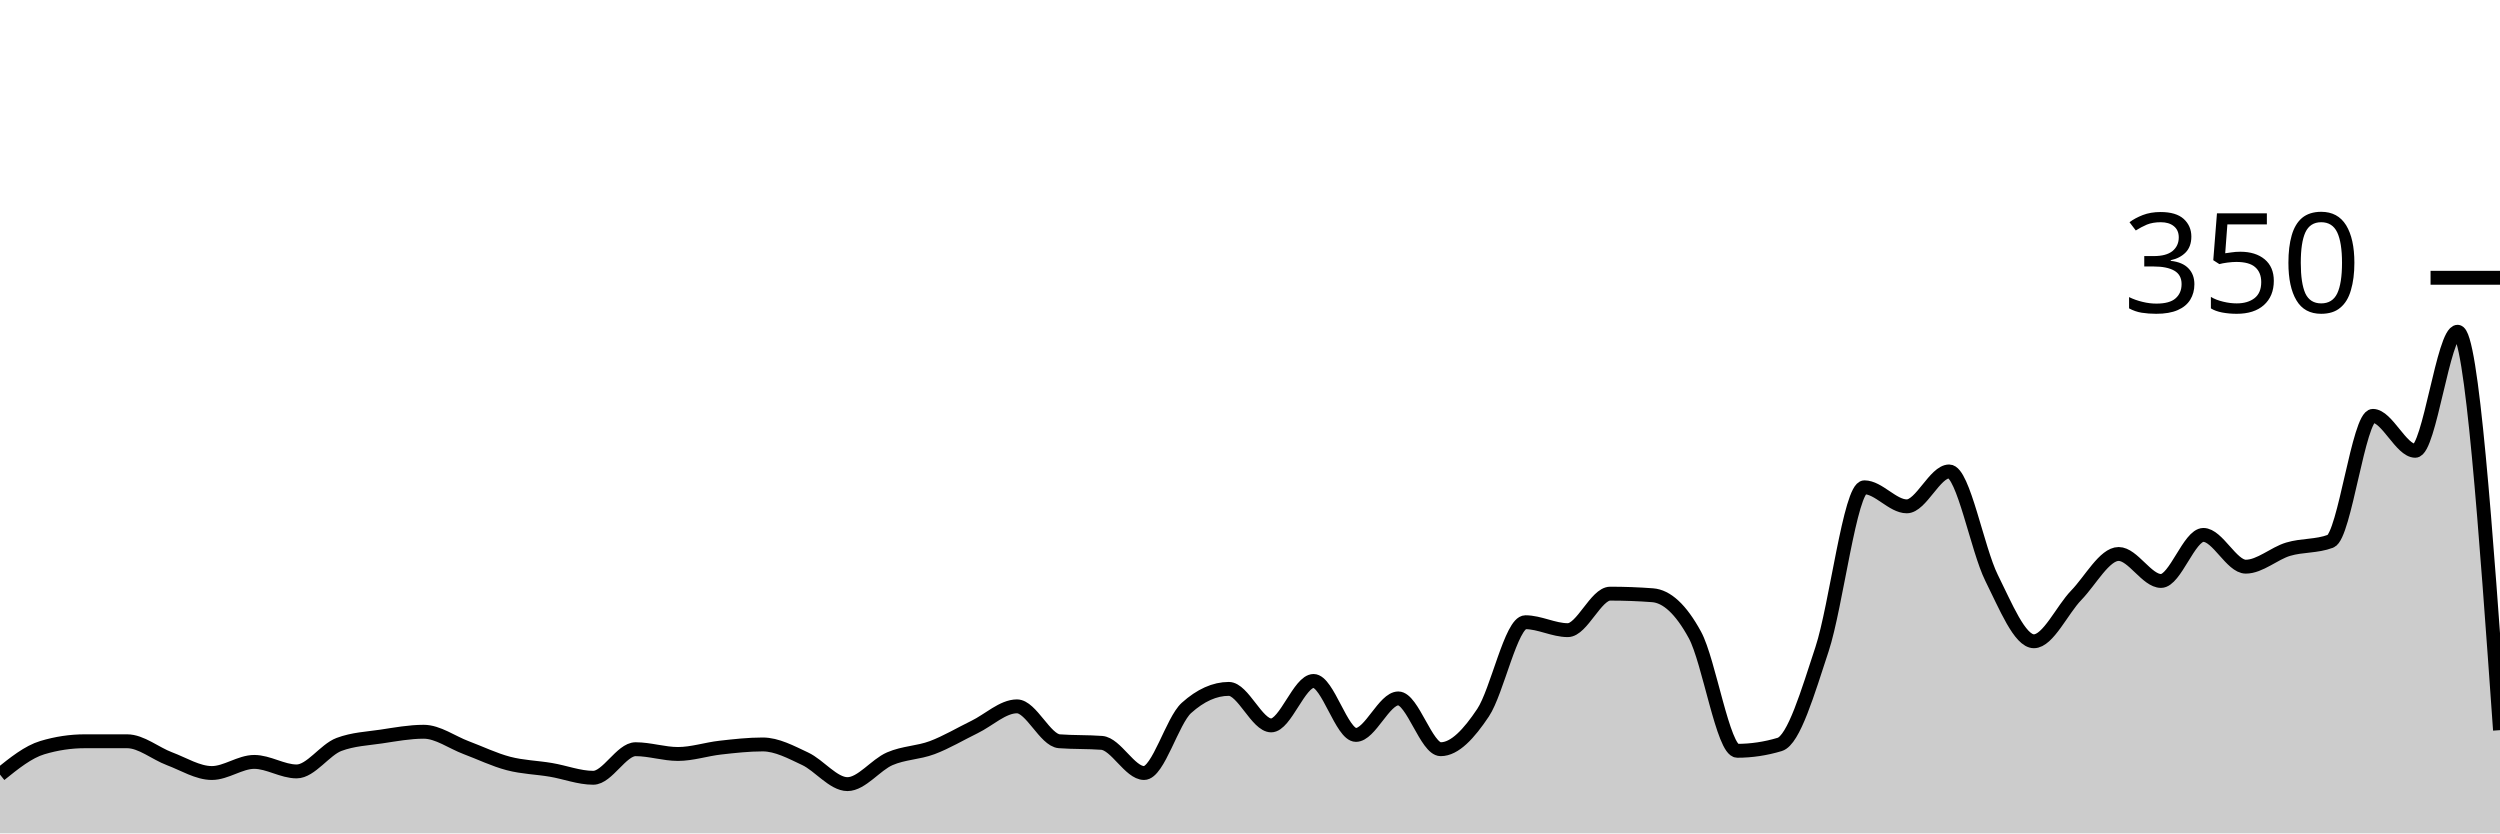
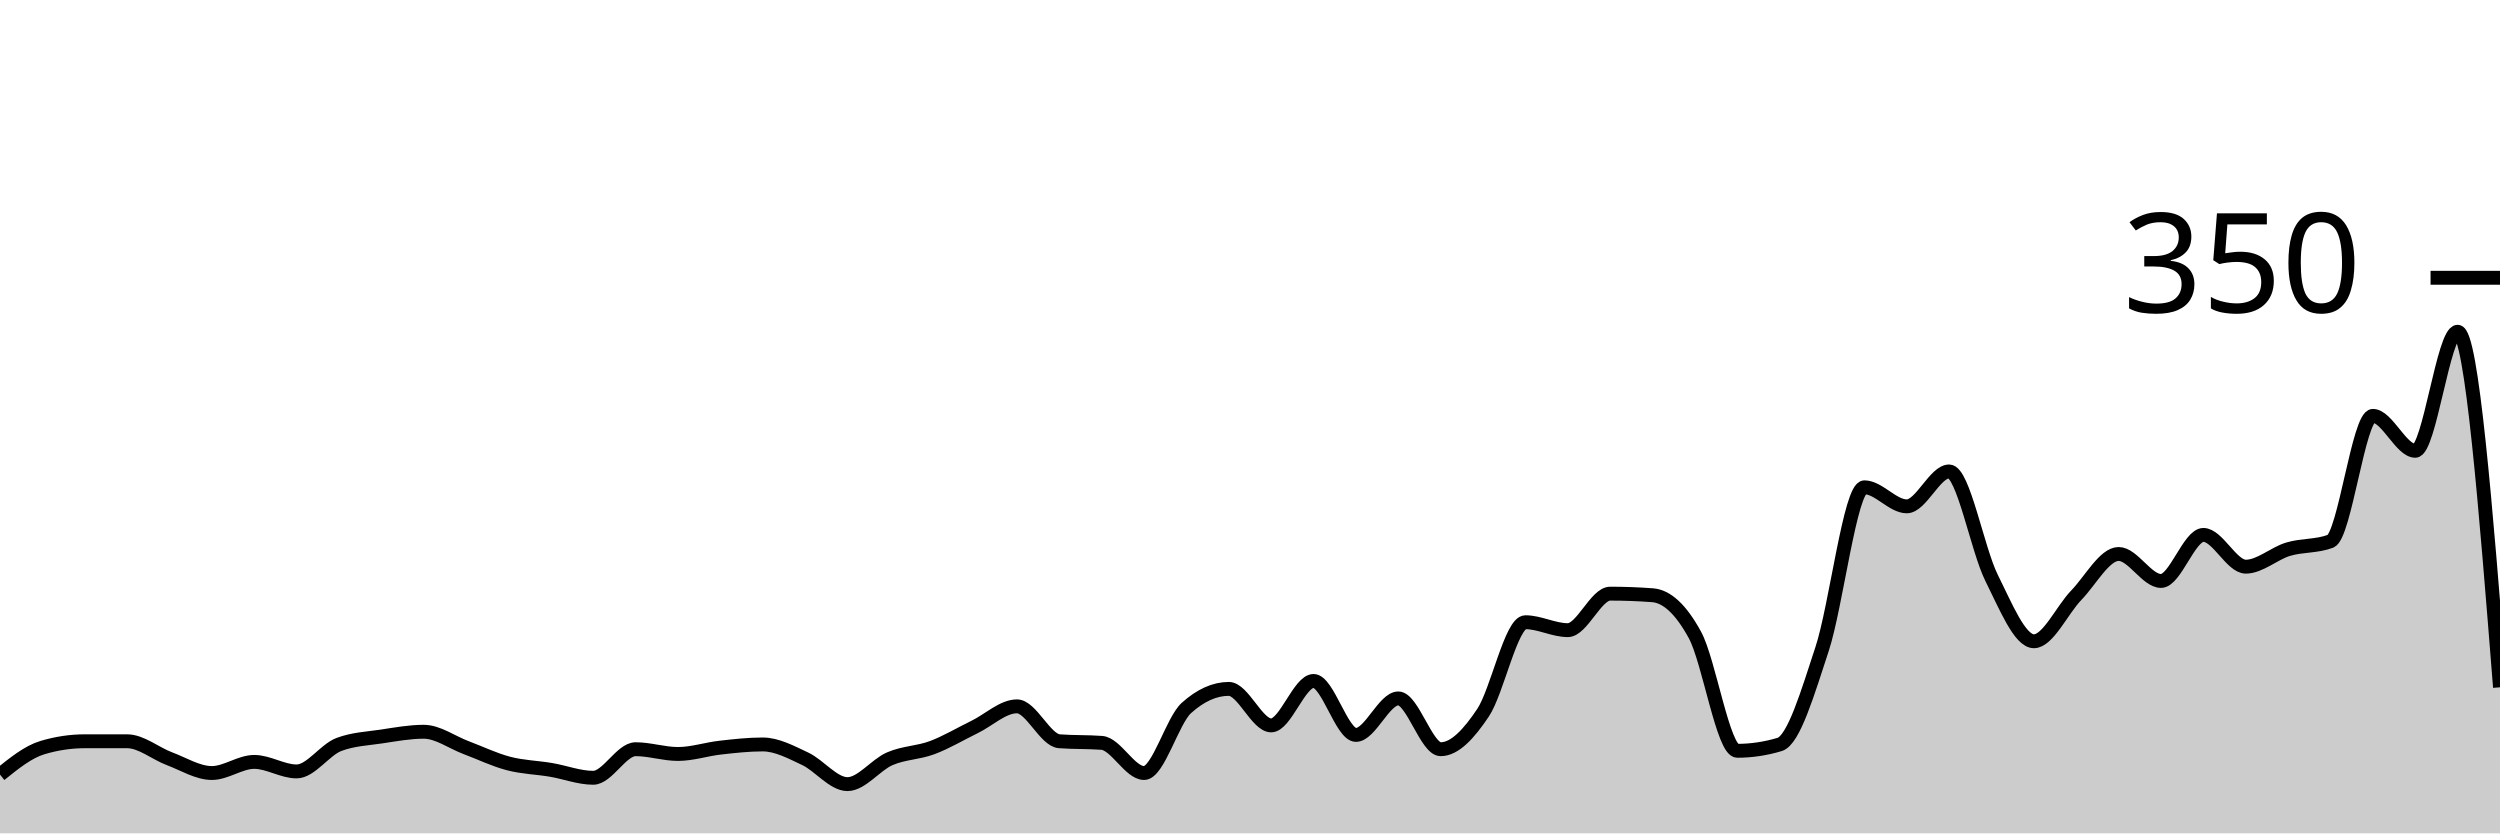
<svg xmlns="http://www.w3.org/2000/svg" viewBox="0 0 180 60">
  <g transform="translate(0,20)">
-     <path class="area" fill="rgba(0, 0, 0, 0.2)" d="M0,35.771C1.017,34.952,2.034,34.133,3.051,33.829C4.068,33.524,5.085,33.371,6.102,33.371C7.119,33.371,8.136,33.371,9.153,33.371C10.169,33.371,11.186,34.248,12.203,34.629C13.22,35.01,14.237,35.657,15.254,35.657C16.271,35.657,17.288,34.857,18.305,34.857C19.322,34.857,20.339,35.543,21.356,35.543C22.373,35.543,23.39,33.981,24.407,33.6C25.424,33.219,26.441,33.181,27.458,33.029C28.475,32.876,29.492,32.686,30.508,32.686C31.525,32.686,32.542,33.448,33.559,33.829C34.576,34.21,35.593,34.705,36.61,34.971C37.627,35.238,38.644,35.257,39.661,35.429C40.678,35.6,41.695,36,42.712,36C43.729,36,44.746,33.943,45.763,33.943C46.78,33.943,47.797,34.286,48.814,34.286C49.831,34.286,50.847,33.943,51.864,33.829C52.881,33.714,53.898,33.6,54.915,33.6C55.932,33.6,56.949,34.152,57.966,34.629C58.983,35.105,60,36.457,61.017,36.457C62.034,36.457,63.051,35.067,64.068,34.629C65.085,34.19,66.102,34.21,67.119,33.829C68.136,33.448,69.153,32.838,70.169,32.343C71.186,31.848,72.203,30.857,73.22,30.857C74.237,30.857,75.254,33.295,76.271,33.371C77.288,33.448,78.305,33.41,79.322,33.486C80.339,33.562,81.356,35.657,82.373,35.657C83.39,35.657,84.407,31.886,85.424,30.971C86.441,30.057,87.458,29.6,88.475,29.6C89.492,29.6,90.508,32.229,91.525,32.229C92.542,32.229,93.559,29.029,94.576,29.029C95.593,29.029,96.61,32.914,97.627,32.914C98.644,32.914,99.661,30.286,100.678,30.286C101.695,30.286,102.712,33.943,103.729,33.943C104.746,33.943,105.763,32.838,106.78,31.314C107.797,29.79,108.814,24.8,109.831,24.8C110.847,24.8,111.864,25.371,112.881,25.371C113.898,25.371,114.915,22.743,115.932,22.743C116.949,22.743,117.966,22.781,118.983,22.857C120,22.933,121.017,23.848,122.034,25.714C123.051,27.581,124.068,34.057,125.085,34.057C126.102,34.057,127.119,33.905,128.136,33.6C129.153,33.295,130.169,29.829,131.186,26.743C132.203,23.657,133.22,15.086,134.237,15.086C135.254,15.086,136.271,16.457,137.288,16.457C138.305,16.457,139.322,13.943,140.339,13.943C141.356,13.943,142.373,19.562,143.39,21.6C144.407,23.638,145.424,26.171,146.441,26.171C147.458,26.171,148.475,23.905,149.492,22.857C150.508,21.81,151.525,19.886,152.542,19.886C153.559,19.886,154.576,21.829,155.593,21.829C156.61,21.829,157.627,18.514,158.644,18.514C159.661,18.514,160.678,20.8,161.695,20.8C162.712,20.8,163.729,19.848,164.746,19.543C165.763,19.238,166.78,19.352,167.797,18.971C168.814,18.59,169.831,9.943,170.847,9.943C171.864,9.943,172.881,12.457,173.898,12.457C174.915,12.457,175.932,3.886,176.949,3.886C177.966,3.886,178.983,18.229,180,32.571L180,40C178.983,40,177.966,40,176.949,40C175.932,40,174.915,40,173.898,40C172.881,40,171.864,40,170.847,40C169.831,40,168.814,40,167.797,40C166.78,40,165.763,40,164.746,40C163.729,40,162.712,40,161.695,40C160.678,40,159.661,40,158.644,40C157.627,40,156.61,40,155.593,40C154.576,40,153.559,40,152.542,40C151.525,40,150.508,40,149.492,40C148.475,40,147.458,40,146.441,40C145.424,40,144.407,40,143.39,40C142.373,40,141.356,40,140.339,40C139.322,40,138.305,40,137.288,40C136.271,40,135.254,40,134.237,40C133.22,40,132.203,40,131.186,40C130.169,40,129.153,40,128.136,40C127.119,40,126.102,40,125.085,40C124.068,40,123.051,40,122.034,40C121.017,40,120,40,118.983,40C117.966,40,116.949,40,115.932,40C114.915,40,113.898,40,112.881,40C111.864,40,110.847,40,109.831,40C108.814,40,107.797,40,106.78,40C105.763,40,104.746,40,103.729,40C102.712,40,101.695,40,100.678,40C99.661,40,98.644,40,97.627,40C96.61,40,95.593,40,94.576,40C93.559,40,92.542,40,91.525,40C90.508,40,89.492,40,88.475,40C87.458,40,86.441,40,85.424,40C84.407,40,83.39,40,82.373,40C81.356,40,80.339,40,79.322,40C78.305,40,77.288,40,76.271,40C75.254,40,74.237,40,73.22,40C72.203,40,71.186,40,70.169,40C69.153,40,68.136,40,67.119,40C66.102,40,65.085,40,64.068,40C63.051,40,62.034,40,61.017,40C60,40,58.983,40,57.966,40C56.949,40,55.932,40,54.915,40C53.898,40,52.881,40,51.864,40C50.847,40,49.831,40,48.814,40C47.797,40,46.78,40,45.763,40C44.746,40,43.729,40,42.712,40C41.695,40,40.678,40,39.661,40C38.644,40,37.627,40,36.61,40C35.593,40,34.576,40,33.559,40C32.542,40,31.525,40,30.508,40C29.492,40,28.475,40,27.458,40C26.441,40,25.424,40,24.407,40C23.39,40,22.373,40,21.356,40C20.339,40,19.322,40,18.305,40C17.288,40,16.271,40,15.254,40C14.237,40,13.22,40,12.203,40C11.186,40,10.169,40,9.153,40C8.136,40,7.119,40,6.102,40C5.085,40,4.068,40,3.051,40C2.034,40,1.017,40,0,40Z" />
-     <path class="line" stroke="black" fill="none" d="M0,35.771C1.017,34.952,2.034,34.133,3.051,33.829C4.068,33.524,5.085,33.371,6.102,33.371C7.119,33.371,8.136,33.371,9.153,33.371C10.169,33.371,11.186,34.248,12.203,34.629C13.22,35.01,14.237,35.657,15.254,35.657C16.271,35.657,17.288,34.857,18.305,34.857C19.322,34.857,20.339,35.543,21.356,35.543C22.373,35.543,23.39,33.981,24.407,33.6C25.424,33.219,26.441,33.181,27.458,33.029C28.475,32.876,29.492,32.686,30.508,32.686C31.525,32.686,32.542,33.448,33.559,33.829C34.576,34.21,35.593,34.705,36.61,34.971C37.627,35.238,38.644,35.257,39.661,35.429C40.678,35.6,41.695,36,42.712,36C43.729,36,44.746,33.943,45.763,33.943C46.78,33.943,47.797,34.286,48.814,34.286C49.831,34.286,50.847,33.943,51.864,33.829C52.881,33.714,53.898,33.6,54.915,33.6C55.932,33.6,56.949,34.152,57.966,34.629C58.983,35.105,60,36.457,61.017,36.457C62.034,36.457,63.051,35.067,64.068,34.629C65.085,34.19,66.102,34.21,67.119,33.829C68.136,33.448,69.153,32.838,70.169,32.343C71.186,31.848,72.203,30.857,73.22,30.857C74.237,30.857,75.254,33.295,76.271,33.371C77.288,33.448,78.305,33.41,79.322,33.486C80.339,33.562,81.356,35.657,82.373,35.657C83.39,35.657,84.407,31.886,85.424,30.971C86.441,30.057,87.458,29.6,88.475,29.6C89.492,29.6,90.508,32.229,91.525,32.229C92.542,32.229,93.559,29.029,94.576,29.029C95.593,29.029,96.61,32.914,97.627,32.914C98.644,32.914,99.661,30.286,100.678,30.286C101.695,30.286,102.712,33.943,103.729,33.943C104.746,33.943,105.763,32.838,106.78,31.314C107.797,29.79,108.814,24.8,109.831,24.8C110.847,24.8,111.864,25.371,112.881,25.371C113.898,25.371,114.915,22.743,115.932,22.743C116.949,22.743,117.966,22.781,118.983,22.857C120,22.933,121.017,23.848,122.034,25.714C123.051,27.581,124.068,34.057,125.085,34.057C126.102,34.057,127.119,33.905,128.136,33.6C129.153,33.295,130.169,29.829,131.186,26.743C132.203,23.657,133.22,15.086,134.237,15.086C135.254,15.086,136.271,16.457,137.288,16.457C138.305,16.457,139.322,13.943,140.339,13.943C141.356,13.943,142.373,19.562,143.39,21.6C144.407,23.638,145.424,26.171,146.441,26.171C147.458,26.171,148.475,23.905,149.492,22.857C150.508,21.81,151.525,19.886,152.542,19.886C153.559,19.886,154.576,21.829,155.593,21.829C156.61,21.829,157.627,18.514,158.644,18.514C159.661,18.514,160.678,20.8,161.695,20.8C162.712,20.8,163.729,19.848,164.746,19.543C165.763,19.238,166.78,19.352,167.797,18.971C168.814,18.59,169.831,9.943,170.847,9.943C171.864,9.943,172.881,12.457,173.898,12.457C174.915,12.457,175.932,3.886,176.949,3.886C177.966,3.886,178.983,18.229,180,32.571" />
+     <path class="area" fill="rgba(0, 0, 0, 0.2)" d="M0,35.771C1.017,34.952,2.034,34.133,3.051,33.829C4.068,33.524,5.085,33.371,6.102,33.371C7.119,33.371,8.136,33.371,9.153,33.371C10.169,33.371,11.186,34.248,12.203,34.629C13.22,35.01,14.237,35.657,15.254,35.657C16.271,35.657,17.288,34.857,18.305,34.857C19.322,34.857,20.339,35.543,21.356,35.543C22.373,35.543,23.39,33.981,24.407,33.6C25.424,33.219,26.441,33.181,27.458,33.029C28.475,32.876,29.492,32.686,30.508,32.686C31.525,32.686,32.542,33.448,33.559,33.829C34.576,34.21,35.593,34.705,36.61,34.971C37.627,35.238,38.644,35.257,39.661,35.429C40.678,35.6,41.695,36,42.712,36C43.729,36,44.746,33.943,45.763,33.943C46.78,33.943,47.797,34.286,48.814,34.286C49.831,34.286,50.847,33.943,51.864,33.829C52.881,33.714,53.898,33.6,54.915,33.6C55.932,33.6,56.949,34.152,57.966,34.629C58.983,35.105,60,36.457,61.017,36.457C62.034,36.457,63.051,35.067,64.068,34.629C65.085,34.19,66.102,34.21,67.119,33.829C68.136,33.448,69.153,32.838,70.169,32.343C71.186,31.848,72.203,30.857,73.22,30.857C74.237,30.857,75.254,33.295,76.271,33.371C77.288,33.448,78.305,33.41,79.322,33.486C80.339,33.562,81.356,35.657,82.373,35.657C83.39,35.657,84.407,31.886,85.424,30.971C86.441,30.057,87.458,29.6,88.475,29.6C89.492,29.6,90.508,32.229,91.525,32.229C92.542,32.229,93.559,29.029,94.576,29.029C95.593,29.029,96.61,32.914,97.627,32.914C98.644,32.914,99.661,30.286,100.678,30.286C101.695,30.286,102.712,33.943,103.729,33.943C104.746,33.943,105.763,32.838,106.78,31.314C107.797,29.79,108.814,24.8,109.831,24.8C110.847,24.8,111.864,25.371,112.881,25.371C113.898,25.371,114.915,22.743,115.932,22.743C116.949,22.743,117.966,22.781,118.983,22.857C120,22.933,121.017,23.848,122.034,25.714C123.051,27.581,124.068,34.057,125.085,34.057C126.102,34.057,127.119,33.905,128.136,33.6C129.153,33.295,130.169,29.829,131.186,26.743C132.203,23.657,133.22,15.086,134.237,15.086C135.254,15.086,136.271,16.457,137.288,16.457C138.305,16.457,139.322,13.943,140.339,13.943C141.356,13.943,142.373,19.562,143.39,21.6C144.407,23.638,145.424,26.171,146.441,26.171C147.458,26.171,148.475,23.905,149.492,22.857C150.508,21.81,151.525,19.886,152.542,19.886C153.559,19.886,154.576,21.829,155.593,21.829C156.61,21.829,157.627,18.514,158.644,18.514C159.661,18.514,160.678,20.8,161.695,20.8C162.712,20.8,163.729,19.848,164.746,19.543C165.763,19.238,166.78,19.352,167.797,18.971C168.814,18.59,169.831,9.943,170.847,9.943C171.864,9.943,172.881,12.457,173.898,12.457C174.915,12.457,175.932,3.886,176.949,3.886C177.966,3.886,178.983,16.686,180,29.486L180,40C178.983,40,177.966,40,176.949,40C175.932,40,174.915,40,173.898,40C172.881,40,171.864,40,170.847,40C169.831,40,168.814,40,167.797,40C166.78,40,165.763,40,164.746,40C163.729,40,162.712,40,161.695,40C160.678,40,159.661,40,158.644,40C157.627,40,156.61,40,155.593,40C154.576,40,153.559,40,152.542,40C151.525,40,150.508,40,149.492,40C148.475,40,147.458,40,146.441,40C145.424,40,144.407,40,143.39,40C142.373,40,141.356,40,140.339,40C139.322,40,138.305,40,137.288,40C136.271,40,135.254,40,134.237,40C133.22,40,132.203,40,131.186,40C130.169,40,129.153,40,128.136,40C127.119,40,126.102,40,125.085,40C124.068,40,123.051,40,122.034,40C121.017,40,120,40,118.983,40C117.966,40,116.949,40,115.932,40C114.915,40,113.898,40,112.881,40C111.864,40,110.847,40,109.831,40C108.814,40,107.797,40,106.78,40C105.763,40,104.746,40,103.729,40C102.712,40,101.695,40,100.678,40C99.661,40,98.644,40,97.627,40C96.61,40,95.593,40,94.576,40C93.559,40,92.542,40,91.525,40C90.508,40,89.492,40,88.475,40C87.458,40,86.441,40,85.424,40C84.407,40,83.39,40,82.373,40C81.356,40,80.339,40,79.322,40C78.305,40,77.288,40,76.271,40C75.254,40,74.237,40,73.22,40C72.203,40,71.186,40,70.169,40C69.153,40,68.136,40,67.119,40C66.102,40,65.085,40,64.068,40C63.051,40,62.034,40,61.017,40C60,40,58.983,40,57.966,40C56.949,40,55.932,40,54.915,40C53.898,40,52.881,40,51.864,40C50.847,40,49.831,40,48.814,40C47.797,40,46.78,40,45.763,40C44.746,40,43.729,40,42.712,40C41.695,40,40.678,40,39.661,40C38.644,40,37.627,40,36.61,40C35.593,40,34.576,40,33.559,40C32.542,40,31.525,40,30.508,40C29.492,40,28.475,40,27.458,40C26.441,40,25.424,40,24.407,40C23.39,40,22.373,40,21.356,40C20.339,40,19.322,40,18.305,40C17.288,40,16.271,40,15.254,40C14.237,40,13.22,40,12.203,40C11.186,40,10.169,40,9.153,40C8.136,40,7.119,40,6.102,40C5.085,40,4.068,40,3.051,40C2.034,40,1.017,40,0,40Z" />
+     <path class="line" stroke="black" fill="none" d="M0,35.771C1.017,34.952,2.034,34.133,3.051,33.829C4.068,33.524,5.085,33.371,6.102,33.371C7.119,33.371,8.136,33.371,9.153,33.371C10.169,33.371,11.186,34.248,12.203,34.629C13.22,35.01,14.237,35.657,15.254,35.657C16.271,35.657,17.288,34.857,18.305,34.857C19.322,34.857,20.339,35.543,21.356,35.543C22.373,35.543,23.39,33.981,24.407,33.6C25.424,33.219,26.441,33.181,27.458,33.029C28.475,32.876,29.492,32.686,30.508,32.686C31.525,32.686,32.542,33.448,33.559,33.829C34.576,34.21,35.593,34.705,36.61,34.971C37.627,35.238,38.644,35.257,39.661,35.429C40.678,35.6,41.695,36,42.712,36C43.729,36,44.746,33.943,45.763,33.943C46.78,33.943,47.797,34.286,48.814,34.286C49.831,34.286,50.847,33.943,51.864,33.829C52.881,33.714,53.898,33.6,54.915,33.6C55.932,33.6,56.949,34.152,57.966,34.629C58.983,35.105,60,36.457,61.017,36.457C62.034,36.457,63.051,35.067,64.068,34.629C65.085,34.19,66.102,34.21,67.119,33.829C68.136,33.448,69.153,32.838,70.169,32.343C71.186,31.848,72.203,30.857,73.22,30.857C74.237,30.857,75.254,33.295,76.271,33.371C77.288,33.448,78.305,33.41,79.322,33.486C80.339,33.562,81.356,35.657,82.373,35.657C83.39,35.657,84.407,31.886,85.424,30.971C86.441,30.057,87.458,29.6,88.475,29.6C89.492,29.6,90.508,32.229,91.525,32.229C92.542,32.229,93.559,29.029,94.576,29.029C95.593,29.029,96.61,32.914,97.627,32.914C98.644,32.914,99.661,30.286,100.678,30.286C101.695,30.286,102.712,33.943,103.729,33.943C104.746,33.943,105.763,32.838,106.78,31.314C107.797,29.79,108.814,24.8,109.831,24.8C110.847,24.8,111.864,25.371,112.881,25.371C113.898,25.371,114.915,22.743,115.932,22.743C116.949,22.743,117.966,22.781,118.983,22.857C120,22.933,121.017,23.848,122.034,25.714C123.051,27.581,124.068,34.057,125.085,34.057C126.102,34.057,127.119,33.905,128.136,33.6C129.153,33.295,130.169,29.829,131.186,26.743C132.203,23.657,133.22,15.086,134.237,15.086C135.254,15.086,136.271,16.457,137.288,16.457C138.305,16.457,139.322,13.943,140.339,13.943C141.356,13.943,142.373,19.562,143.39,21.6C144.407,23.638,145.424,26.171,146.441,26.171C147.458,26.171,148.475,23.905,149.492,22.857C150.508,21.81,151.525,19.886,152.542,19.886C153.559,19.886,154.576,21.829,155.593,21.829C156.61,21.829,157.627,18.514,158.644,18.514C159.661,18.514,160.678,20.8,161.695,20.8C162.712,20.8,163.729,19.848,164.746,19.543C165.763,19.238,166.78,19.352,167.797,18.971C168.814,18.59,169.831,9.943,170.847,9.943C171.864,9.943,172.881,12.457,173.898,12.457C174.915,12.457,175.932,3.886,176.949,3.886C177.966,3.886,178.983,16.686,180,29.486" />
    <path class="axis-ceiling" stroke-width="1" stroke="black" fill="none" d="M175,0L180,0" />
    <text class="axis-ceiling-label" font-family="sans-serif" text-anchor="end" font-size="10px" x="170" y="2.5">350</text>
  </g>
</svg>
